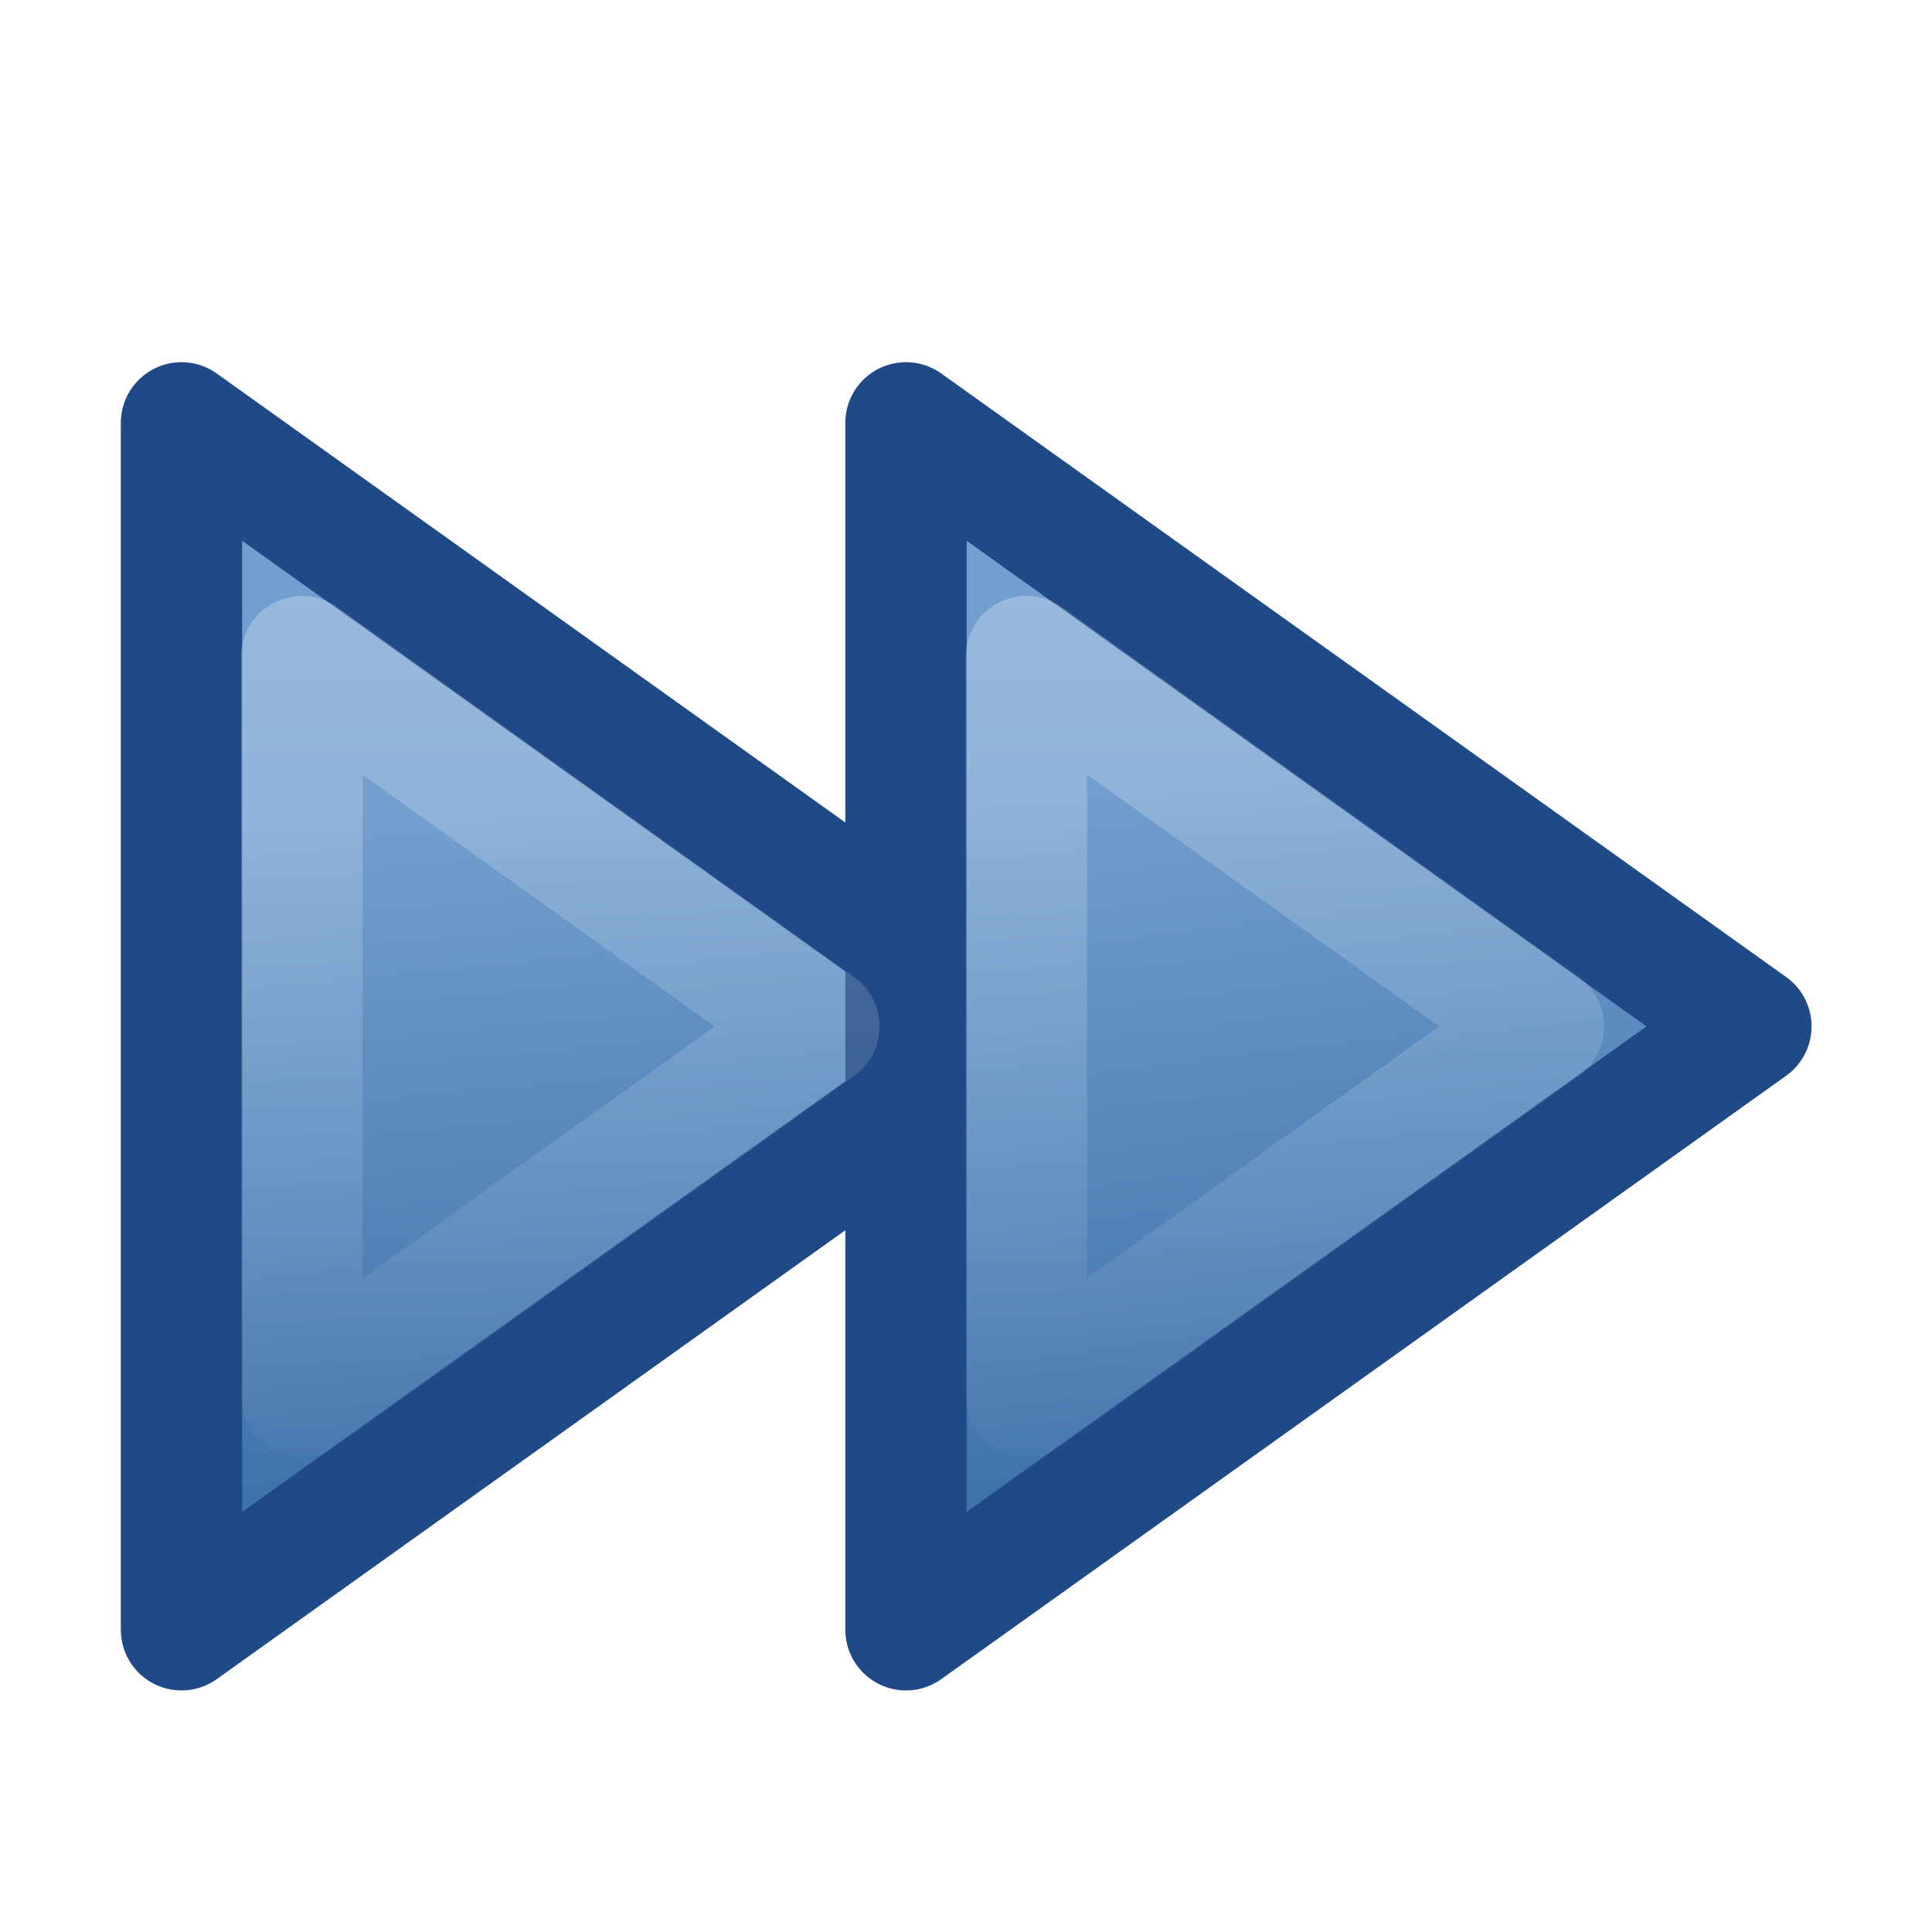
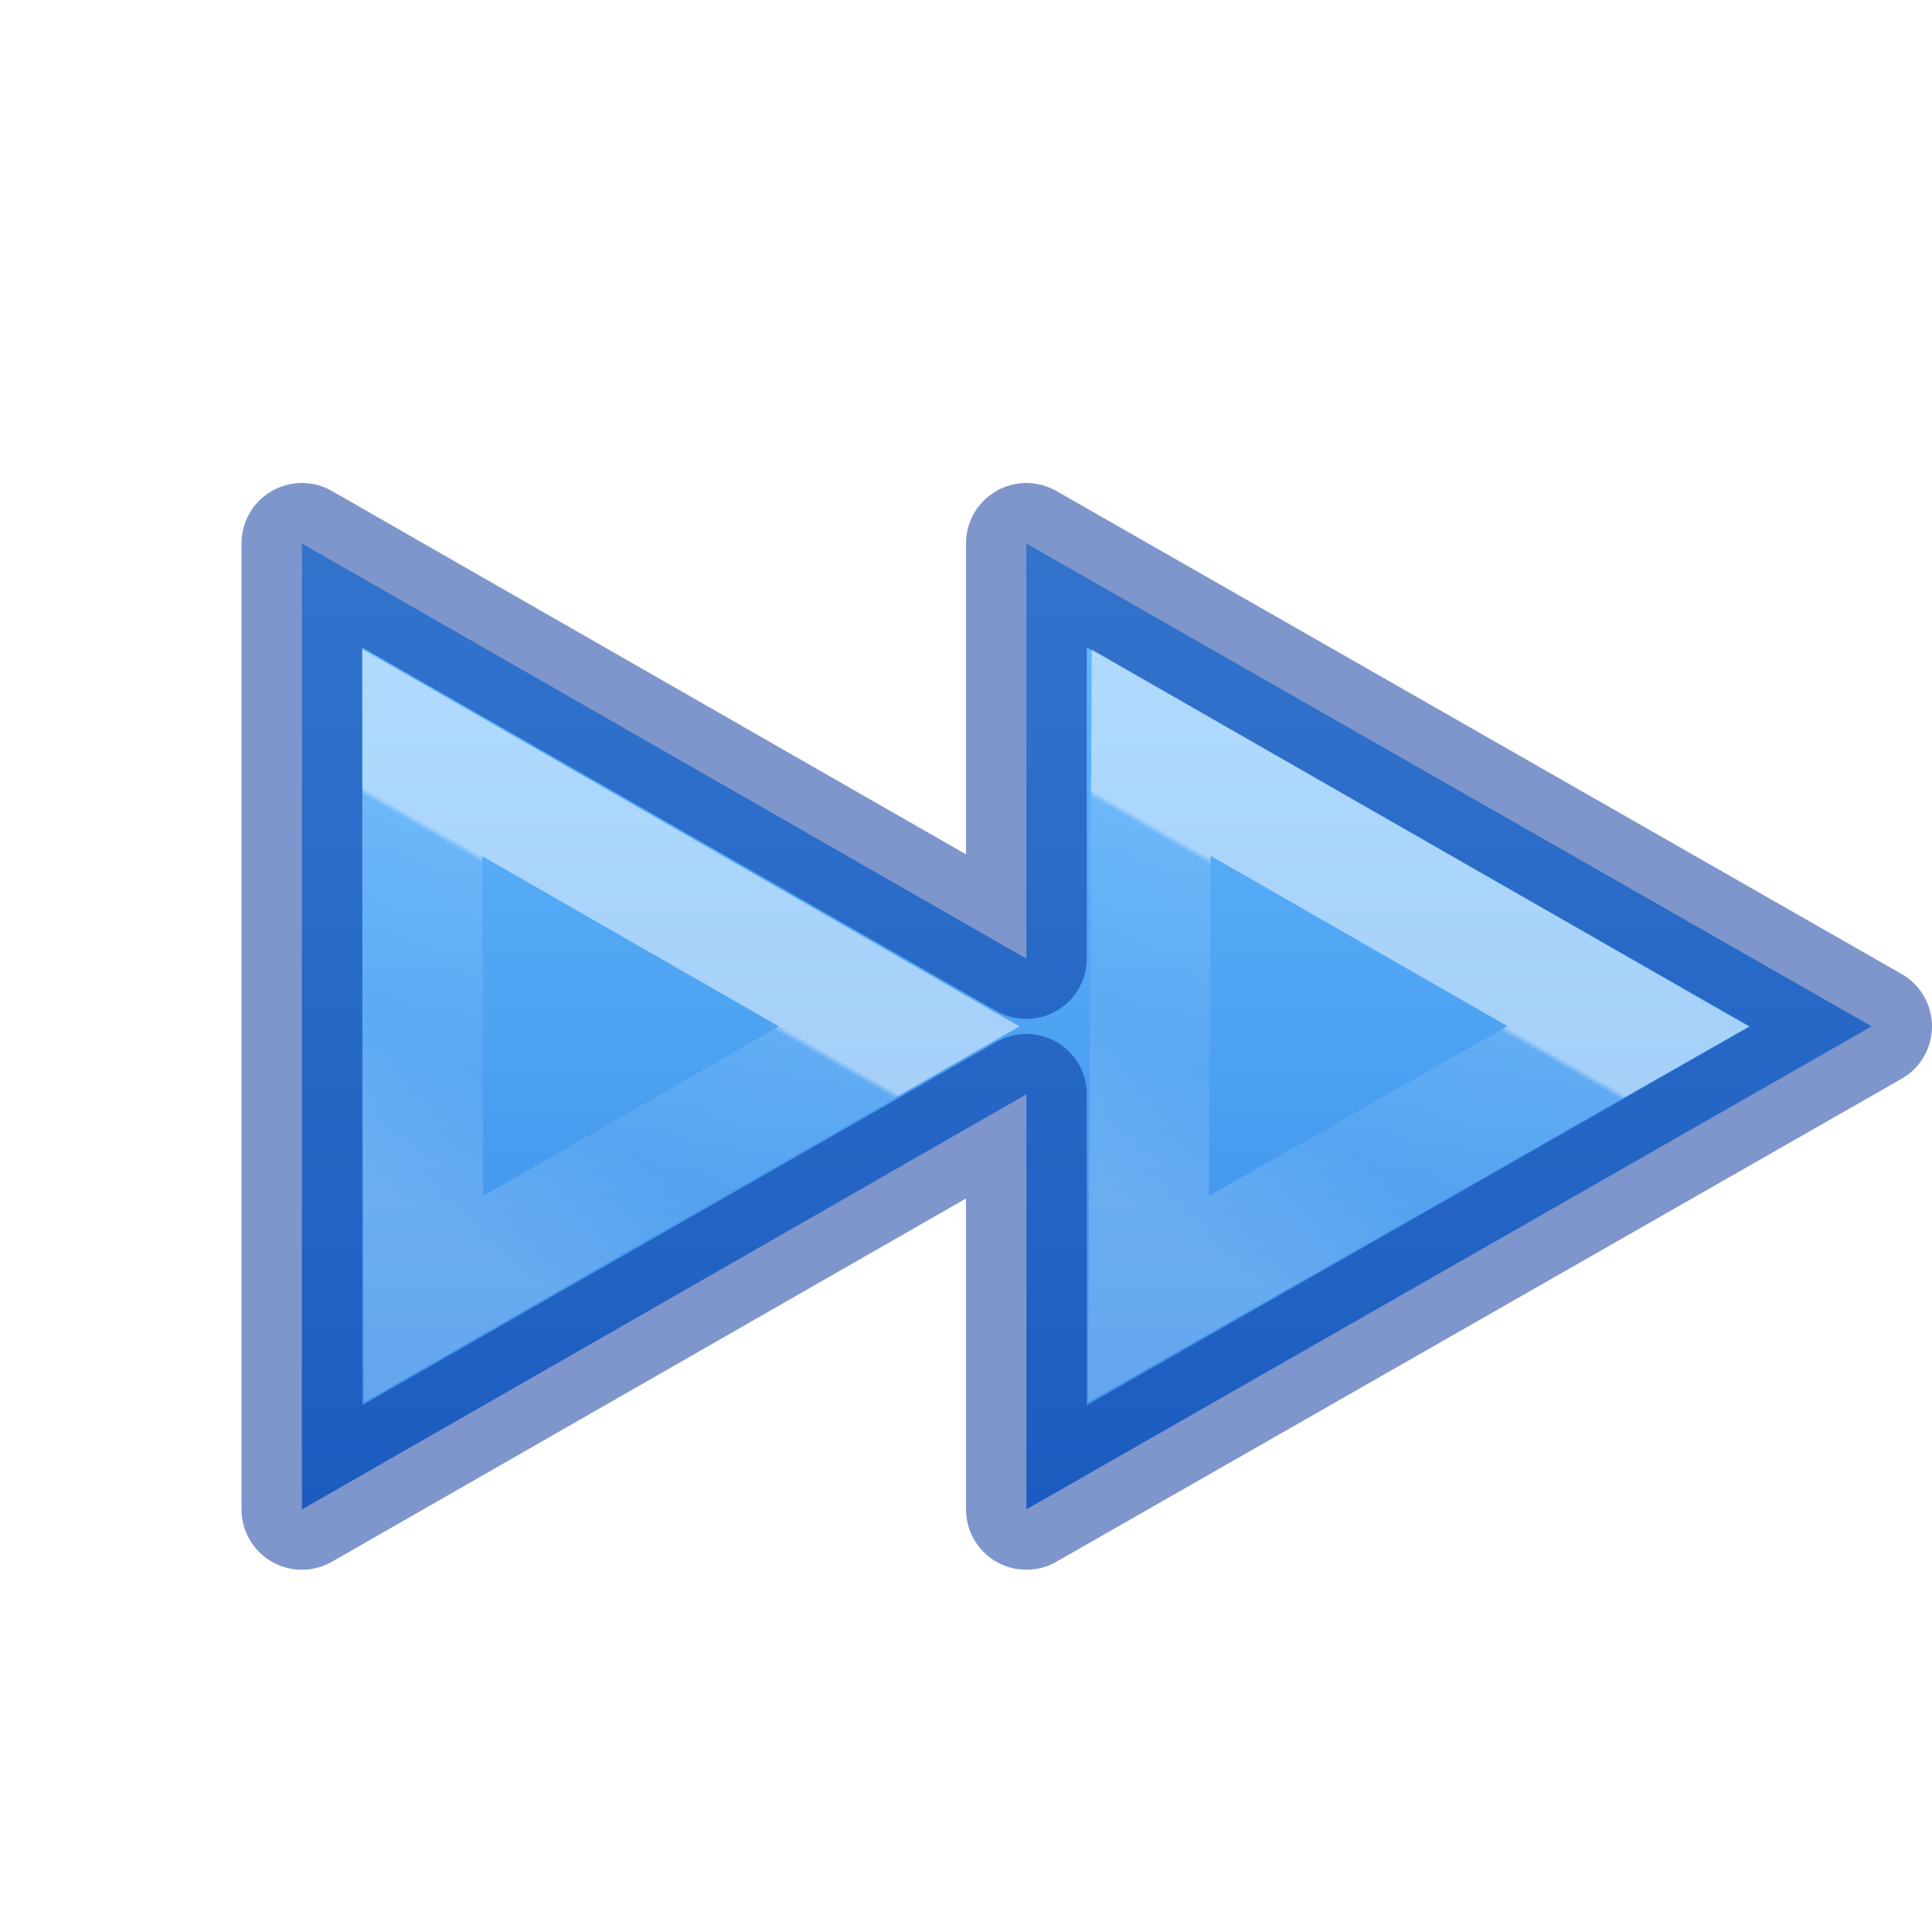
<svg xmlns="http://www.w3.org/2000/svg" xmlns:xlink="http://www.w3.org/1999/xlink" version="1.1" width="16" height="16" id="svg2415">
  <defs id="defs2417">
-     <linearGradient id="linearGradient3703">
-       <stop id="stop3705" style="stop-color:#ffffff;stop-opacity:1" offset="0" />
-       <stop id="stop3707" style="stop-color:#ffffff;stop-opacity:0" offset="1" />
+     <linearGradient id="linearGradient4261">
+       <stop id="stop4263" style="stop-color:#ffffff;stop-opacity:1" offset="0" />
+       <stop id="stop4265" style="stop-color:#ffffff;stop-opacity:0.235" offset="0.018" />
+       <stop id="stop4267" style="stop-color:#ffffff;stop-opacity:0.157" offset="0.539" />
+       <stop id="stop4269" style="stop-color:#ffffff;stop-opacity:0.392" offset="1" />
    </linearGradient>
-     <linearGradient x1="1.419" y1="6.798" x2="2" y2="13" id="linearGradient3689" xlink:href="#linearGradient5106" gradientUnits="userSpaceOnUse" gradientTransform="translate(1.000007,0)" />
-     <linearGradient x1="7.18" y1="6.498" x2="8" y2="13" id="linearGradient3713" xlink:href="#linearGradient5106" gradientUnits="userSpaceOnUse" gradientTransform="translate(1.000007,0)" />
-     <linearGradient x1="8" y1="4" x2="8" y2="13" id="linearGradient3721" xlink:href="#linearGradient3703" gradientUnits="userSpaceOnUse" gradientTransform="translate(1.000007,0)" />
-     <linearGradient x1="8" y1="4" x2="8" y2="13" id="linearGradient3725" xlink:href="#linearGradient3703" gradientUnits="userSpaceOnUse" gradientTransform="translate(-4.999993,0)" />
-     <linearGradient id="linearGradient5106">
-       <stop id="stop5108" style="stop-color:#729fcf;stop-opacity:1" offset="0" />
-       <stop id="stop5110" style="stop-color:#386ea6;stop-opacity:1" offset="1" />
+     <linearGradient id="linearGradient4382">
+       <stop id="stop4384" style="stop-color:#64baff;stop-opacity:1" offset="0" />
+       <stop id="stop4386" style="stop-color:#3689e6;stop-opacity:1" offset="1" />
    </linearGradient>
+     <linearGradient gradientTransform="matrix(-0.8047894,0,0,0.6016574,1654.517,-1935.998)" gradientUnits="userSpaceOnUse" xlink:href="#linearGradient4382" id="linearGradient11527-6-1" y2="3238.637" x2="2049.462" y1="3225.205" x1="2049.462" />
+     <linearGradient y2="33.649" x2="26.024" y1="28.049" x1="29.395" gradientTransform="matrix(0.4557546,0,0,0.4329862,-8.047076,-4.283202)" gradientUnits="userSpaceOnUse" id="linearGradient4273-1-6" xlink:href="#linearGradient4261" />
+     <linearGradient y2="33.649" x2="26.024" y1="28.049" x1="29.395" gradientTransform="matrix(0.4557546,0,0,0.4329862,-2.044903,-4.283202)" gradientUnits="userSpaceOnUse" id="linearGradient4273-1-6-3" xlink:href="#linearGradient4261" />
  </defs>
-   <path d="m 1.503,3.502 0,9.995 L 8.5,8.5 1.503,3.502 z" id="path5566" style="fill:url(#linearGradient3689);fill-opacity:1;fill-rule:nonzero;stroke:#204a87;stroke-width:1.005;stroke-linecap:butt;stroke-linejoin:round;stroke-miterlimit:4;stroke-opacity:1;stroke-dasharray:none;stroke-dashoffset:0;marker:none;visibility:visible;display:block;overflow:visible;enable-background:accumulate" />
-   <path d="m 7.503,3.502 0,9.995 L 14.5,8.5 7.503,3.502 z" id="path2854" style="fill:url(#linearGradient3713);fill-opacity:1;fill-rule:nonzero;stroke:#204a87;stroke-width:1.005;stroke-linecap:butt;stroke-linejoin:round;stroke-miterlimit:4;stroke-opacity:1;stroke-dasharray:none;stroke-dashoffset:0;marker:none;visibility:visible;display:block;overflow:visible;enable-background:accumulate" />
-   <path d="m 8.5,5.438 0,6.125 L 12.781,8.5 8.5,5.438 z" id="path3711" style="opacity:0.3;fill:none;stroke:url(#linearGradient3721);stroke-width:1.005;stroke-linecap:butt;stroke-linejoin:round;stroke-miterlimit:4;stroke-opacity:1;stroke-dasharray:none;stroke-dashoffset:0;marker:none;visibility:visible;display:block;overflow:visible;enable-background:accumulate" />
-   <path d="m 2.5,5.438 0,6.125 4.281,-3.062 -4.281,-3.062 z" id="path3723" style="opacity:0.3;fill:none;stroke:url(#linearGradient3725);stroke-width:1.005;stroke-linecap:butt;stroke-linejoin:round;stroke-miterlimit:4;stroke-opacity:1;stroke-dasharray:none;stroke-dashoffset:0;marker:none;visibility:visible;display:block;overflow:visible;enable-background:accumulate" />
+   <path d="m 8.5,12.5 0,-0.156 0,-3.281 -6,3.438 0,-8 6,3.438 0,-3.438 L 15.5,8.5 Z" id="path5566" style="color:#000000;clip-rule:nonzero;display:inline;overflow:visible;visibility:visible;opacity:0.99;isolation:auto;mix-blend-mode:normal;color-interpolation:sRGB;color-interpolation-filters:linearRGB;solid-color:#000000;solid-opacity:1;fill:url(#linearGradient11527-6-1);fill-opacity:1;fill-rule:nonzero;stroke:none;stroke-width:1;stroke-linecap:butt;stroke-linejoin:miter;stroke-miterlimit:4;stroke-dasharray:none;stroke-dashoffset:0;stroke-opacity:1;marker:none;color-rendering:auto;image-rendering:auto;shape-rendering:auto;text-rendering:auto;enable-background:accumulate" />
+   <path id="path4271-3-1" d="M 3.507,10.76 3.496,6.233 7.446,8.5 Z" style="color:#000000;clip-rule:nonzero;display:inline;overflow:visible;visibility:visible;opacity:0.5;isolation:auto;mix-blend-mode:normal;color-interpolation:sRGB;color-interpolation-filters:linearRGB;solid-color:#000000;solid-opacity:1;fill:none;fill-opacity:1;fill-rule:nonzero;stroke:url(#linearGradient4273-1-6);stroke-width:0.992;stroke-linecap:butt;stroke-linejoin:miter;stroke-miterlimit:4;stroke-dasharray:none;stroke-dashoffset:0;stroke-opacity:1;marker:none;color-rendering:auto;image-rendering:auto;shape-rendering:auto;text-rendering:auto;enable-background:accumulate" />
+   <path d="m 8.5,12.5 0,-0.156 0,-3.281 L 2.5,12.5 l 0,-8 6,3.438 0,-3.438 L 15.5,8.5 Z" id="path5566-3" style="color:#000000;clip-rule:nonzero;display:inline;overflow:visible;visibility:visible;opacity:0.5;isolation:auto;mix-blend-mode:normal;color-interpolation:sRGB;color-interpolation-filters:linearRGB;solid-color:#000000;solid-opacity:1;fill:none;fill-opacity:1;fill-rule:nonzero;stroke:#002e99;stroke-width:1;stroke-linecap:round;stroke-linejoin:round;stroke-miterlimit:4;stroke-dasharray:none;stroke-dashoffset:0;stroke-opacity:1;marker:none;color-rendering:auto;image-rendering:auto;shape-rendering:auto;text-rendering:auto;enable-background:accumulate" />
+   <path id="path4271-3-1-1" d="M 9.51,10.76 9.533,6.233 13.484,8.5 Z" style="color:#000000;clip-rule:nonzero;display:inline;overflow:visible;visibility:visible;opacity:0.5;isolation:auto;mix-blend-mode:normal;color-interpolation:sRGB;color-interpolation-filters:linearRGB;solid-color:#000000;solid-opacity:1;fill:none;fill-opacity:1;fill-rule:nonzero;stroke:url(#linearGradient4273-1-6-3);stroke-width:0.992;stroke-linecap:butt;stroke-linejoin:miter;stroke-miterlimit:4;stroke-dasharray:none;stroke-dashoffset:0;stroke-opacity:1;marker:none;color-rendering:auto;image-rendering:auto;shape-rendering:auto;text-rendering:auto;enable-background:accumulate" />
</svg>
